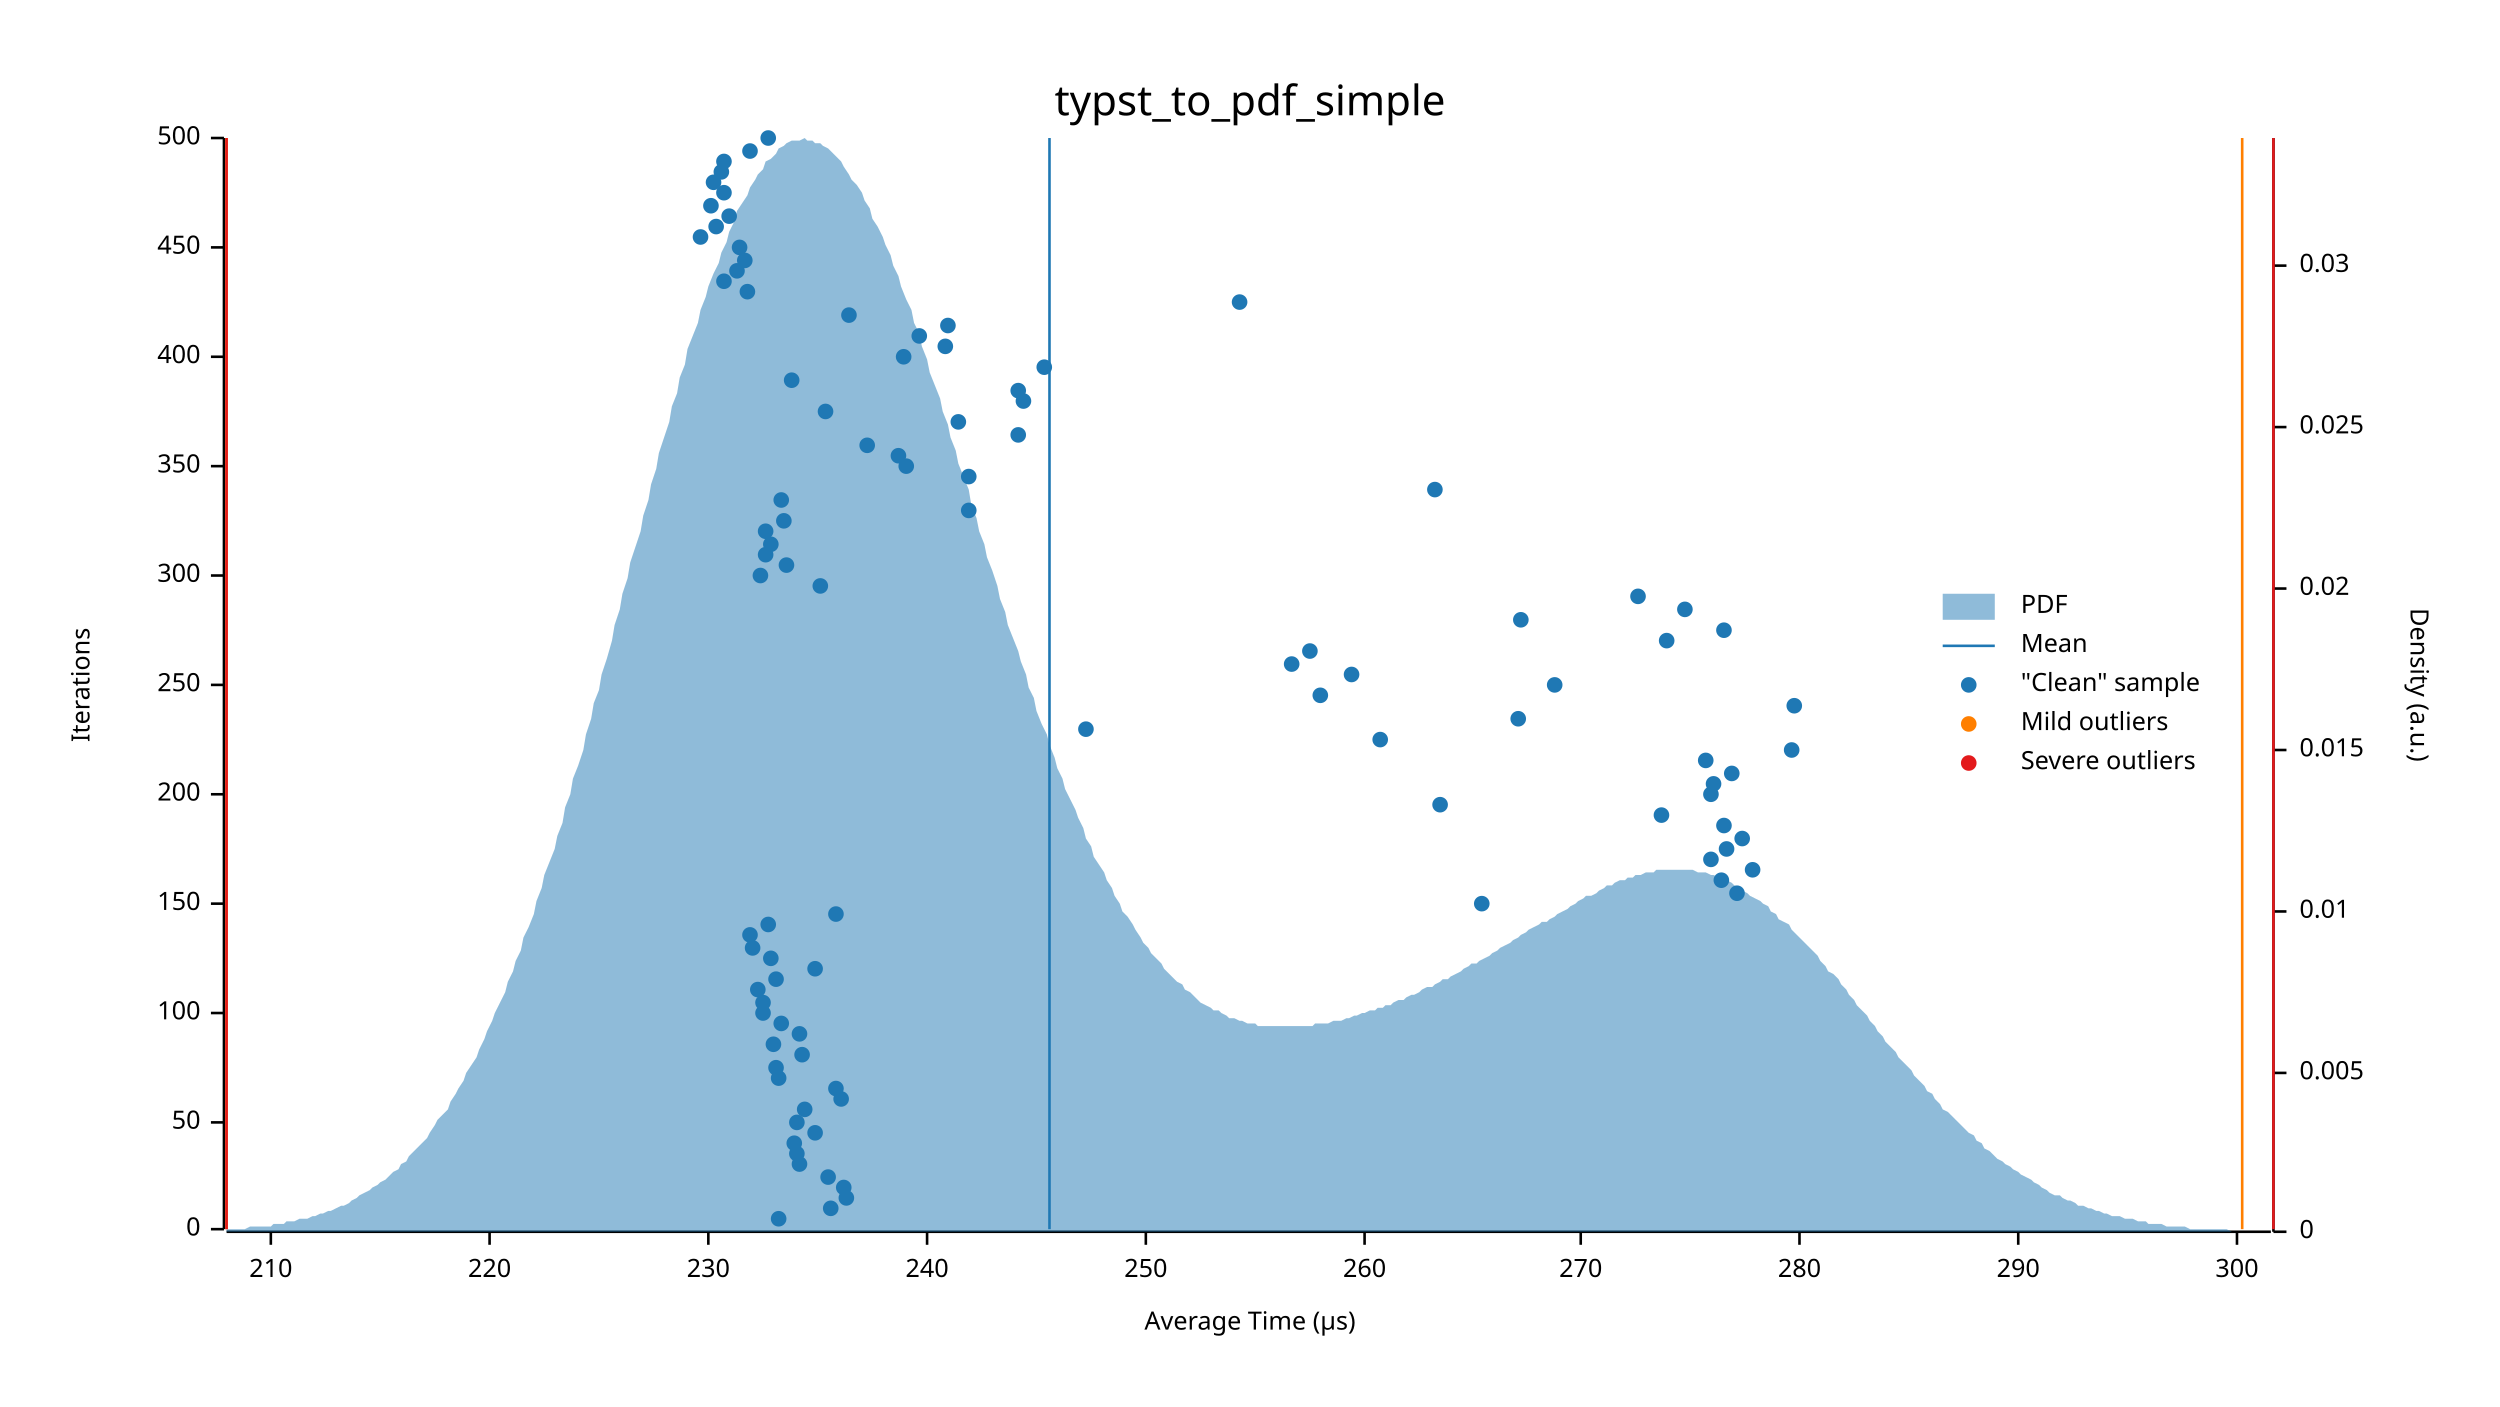
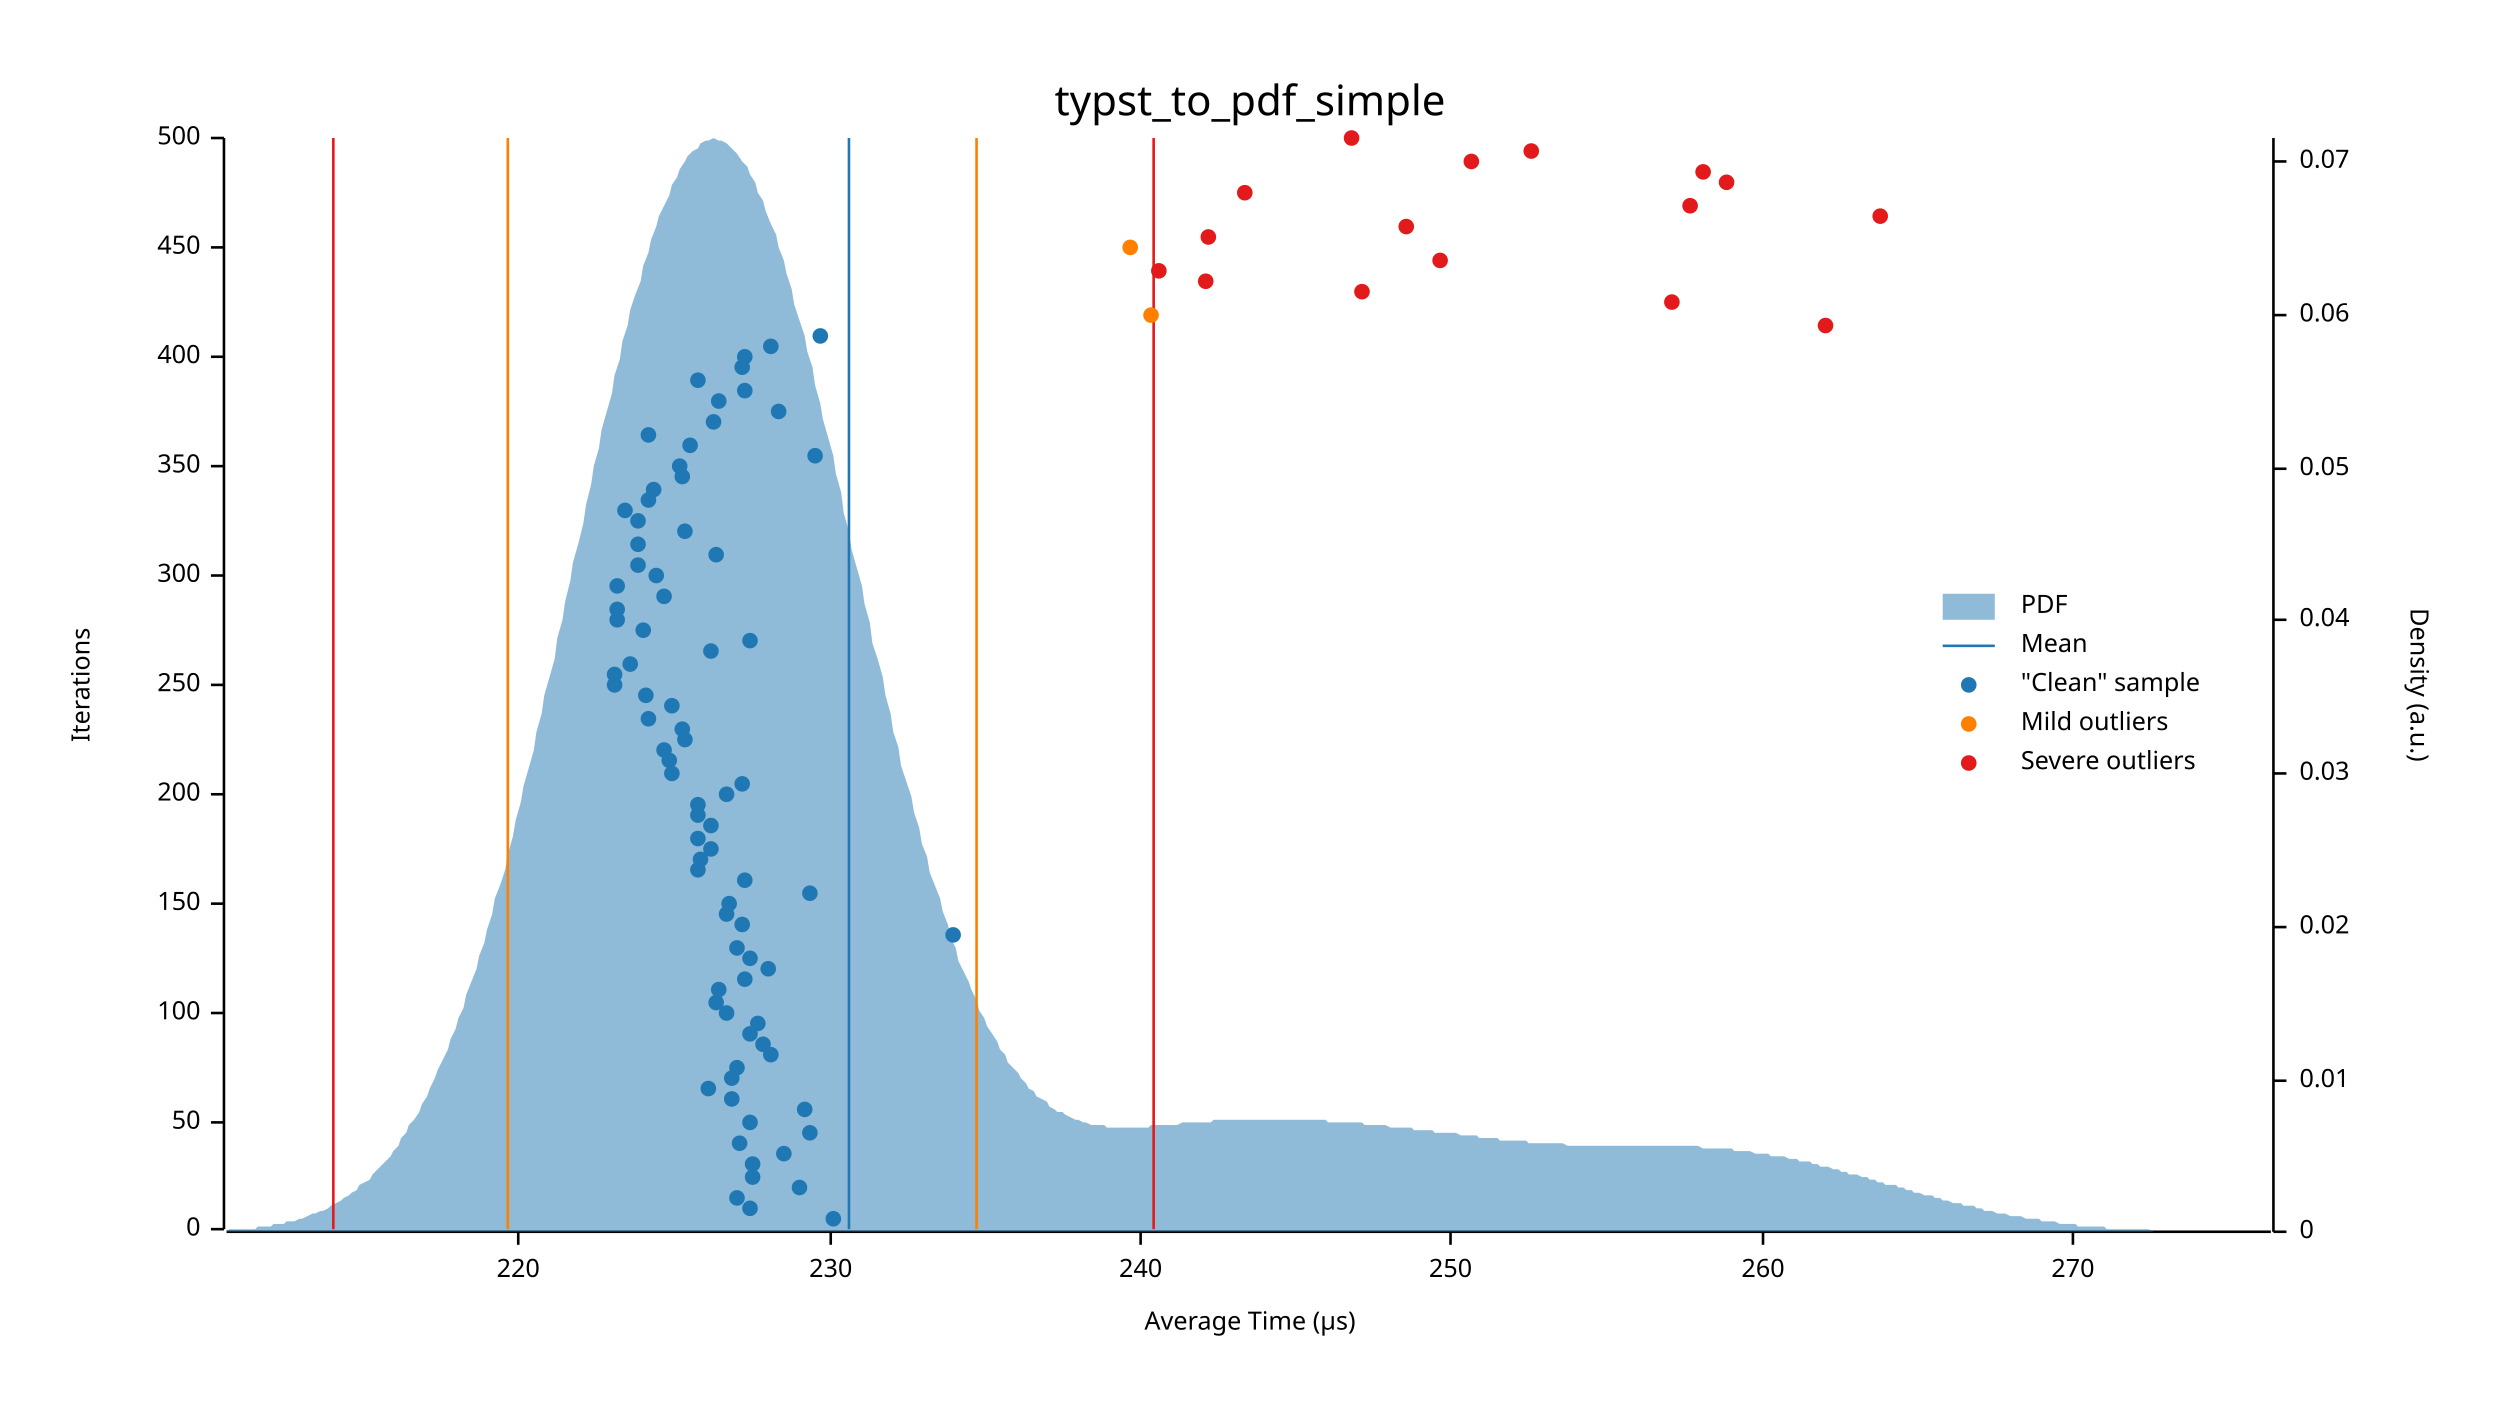
<svg xmlns="http://www.w3.org/2000/svg" width="960" height="540" viewBox="0 0 960 540">
  <text x="480" y="32" dy="0.76em" text-anchor="middle" font-family="sans-serif" font-size="16.129" opacity="1" fill="#000000">
typst_to_pdf_simple
</text>
  <text x="27" y="263" dy="0.76em" text-anchor="middle" font-family="sans-serif" font-size="9.677" opacity="1" fill="#000000" transform="rotate(270, 27, 263)">
Iterations
</text>
  <text x="480" y="513" dy="-0.5ex" text-anchor="middle" font-family="sans-serif" font-size="9.677" opacity="1" fill="#000000">
Average Time (µs)
</text>
  <polyline fill="none" opacity="1" stroke="#000000" stroke-width="1" points="86,53 86,472 " />
  <text x="77" y="472" dy="0.5ex" text-anchor="end" font-family="sans-serif" font-size="9.677" opacity="1" fill="#000000">
0
</text>
  <polyline fill="none" opacity="1" stroke="#000000" stroke-width="1" points="81,472 86,472 " />
  <text x="77" y="431" dy="0.5ex" text-anchor="end" font-family="sans-serif" font-size="9.677" opacity="1" fill="#000000">
50
</text>
  <polyline fill="none" opacity="1" stroke="#000000" stroke-width="1" points="81,431 86,431 " />
  <text x="77" y="389" dy="0.5ex" text-anchor="end" font-family="sans-serif" font-size="9.677" opacity="1" fill="#000000">
100
</text>
  <polyline fill="none" opacity="1" stroke="#000000" stroke-width="1" points="81,389 86,389 " />
  <text x="77" y="347" dy="0.5ex" text-anchor="end" font-family="sans-serif" font-size="9.677" opacity="1" fill="#000000">
150
</text>
  <polyline fill="none" opacity="1" stroke="#000000" stroke-width="1" points="81,347 86,347 " />
  <text x="77" y="305" dy="0.5ex" text-anchor="end" font-family="sans-serif" font-size="9.677" opacity="1" fill="#000000">
200
</text>
  <polyline fill="none" opacity="1" stroke="#000000" stroke-width="1" points="81,305 86,305 " />
  <text x="77" y="263" dy="0.5ex" text-anchor="end" font-family="sans-serif" font-size="9.677" opacity="1" fill="#000000">
250
</text>
  <polyline fill="none" opacity="1" stroke="#000000" stroke-width="1" points="81,263 86,263 " />
  <text x="77" y="221" dy="0.5ex" text-anchor="end" font-family="sans-serif" font-size="9.677" opacity="1" fill="#000000">
300
</text>
  <polyline fill="none" opacity="1" stroke="#000000" stroke-width="1" points="81,221 86,221 " />
  <text x="77" y="179" dy="0.5ex" text-anchor="end" font-family="sans-serif" font-size="9.677" opacity="1" fill="#000000">
350
</text>
  <polyline fill="none" opacity="1" stroke="#000000" stroke-width="1" points="81,179 86,179 " />
  <text x="77" y="137" dy="0.5ex" text-anchor="end" font-family="sans-serif" font-size="9.677" opacity="1" fill="#000000">
400
</text>
  <polyline fill="none" opacity="1" stroke="#000000" stroke-width="1" points="81,137 86,137 " />
  <text x="77" y="95" dy="0.5ex" text-anchor="end" font-family="sans-serif" font-size="9.677" opacity="1" fill="#000000">
450
</text>
  <polyline fill="none" opacity="1" stroke="#000000" stroke-width="1" points="81,95 86,95 " />
  <text x="77" y="53" dy="0.5ex" text-anchor="end" font-family="sans-serif" font-size="9.677" opacity="1" fill="#000000">
500
</text>
  <polyline fill="none" opacity="1" stroke="#000000" stroke-width="1" points="81,53 86,53 " />
  <polyline fill="none" opacity="1" stroke="#000000" stroke-width="1" points="87,473 872,473 " />
-   <text x="104" y="483" dy="0.76em" text-anchor="middle" font-family="sans-serif" font-size="9.677" opacity="1" fill="#000000">
- 210
- </text>
-   <polyline fill="none" opacity="1" stroke="#000000" stroke-width="1" points="104,473 104,478 " />
-   <text x="188" y="483" dy="0.76em" text-anchor="middle" font-family="sans-serif" font-size="9.677" opacity="1" fill="#000000">
+   <text x="199" y="483" dy="0.76em" text-anchor="middle" font-family="sans-serif" font-size="9.677" opacity="1" fill="#000000">
220
</text>
-   <polyline fill="none" opacity="1" stroke="#000000" stroke-width="1" points="188,473 188,478 " />
-   <text x="272" y="483" dy="0.76em" text-anchor="middle" font-family="sans-serif" font-size="9.677" opacity="1" fill="#000000">
+   <polyline fill="none" opacity="1" stroke="#000000" stroke-width="1" points="199,473 199,478 " />
+   <text x="319" y="483" dy="0.76em" text-anchor="middle" font-family="sans-serif" font-size="9.677" opacity="1" fill="#000000">
230
</text>
-   <polyline fill="none" opacity="1" stroke="#000000" stroke-width="1" points="272,473 272,478 " />
-   <text x="356" y="483" dy="0.76em" text-anchor="middle" font-family="sans-serif" font-size="9.677" opacity="1" fill="#000000">
+   <polyline fill="none" opacity="1" stroke="#000000" stroke-width="1" points="319,473 319,478 " />
+   <text x="438" y="483" dy="0.76em" text-anchor="middle" font-family="sans-serif" font-size="9.677" opacity="1" fill="#000000">
240
</text>
-   <polyline fill="none" opacity="1" stroke="#000000" stroke-width="1" points="356,473 356,478 " />
-   <text x="440" y="483" dy="0.76em" text-anchor="middle" font-family="sans-serif" font-size="9.677" opacity="1" fill="#000000">
+   <polyline fill="none" opacity="1" stroke="#000000" stroke-width="1" points="438,473 438,478 " />
+   <text x="557" y="483" dy="0.76em" text-anchor="middle" font-family="sans-serif" font-size="9.677" opacity="1" fill="#000000">
250
</text>
-   <polyline fill="none" opacity="1" stroke="#000000" stroke-width="1" points="440,473 440,478 " />
-   <text x="524" y="483" dy="0.76em" text-anchor="middle" font-family="sans-serif" font-size="9.677" opacity="1" fill="#000000">
+   <polyline fill="none" opacity="1" stroke="#000000" stroke-width="1" points="557,473 557,478 " />
+   <text x="677" y="483" dy="0.76em" text-anchor="middle" font-family="sans-serif" font-size="9.677" opacity="1" fill="#000000">
260
</text>
-   <polyline fill="none" opacity="1" stroke="#000000" stroke-width="1" points="524,473 524,478 " />
-   <text x="607" y="483" dy="0.76em" text-anchor="middle" font-family="sans-serif" font-size="9.677" opacity="1" fill="#000000">
+   <polyline fill="none" opacity="1" stroke="#000000" stroke-width="1" points="677,473 677,478 " />
+   <text x="796" y="483" dy="0.76em" text-anchor="middle" font-family="sans-serif" font-size="9.677" opacity="1" fill="#000000">
270
</text>
-   <polyline fill="none" opacity="1" stroke="#000000" stroke-width="1" points="607,473 607,478 " />
-   <text x="691" y="483" dy="0.76em" text-anchor="middle" font-family="sans-serif" font-size="9.677" opacity="1" fill="#000000">
- 280
- </text>
-   <polyline fill="none" opacity="1" stroke="#000000" stroke-width="1" points="691,473 691,478 " />
-   <text x="775" y="483" dy="0.76em" text-anchor="middle" font-family="sans-serif" font-size="9.677" opacity="1" fill="#000000">
- 290
- </text>
-   <polyline fill="none" opacity="1" stroke="#000000" stroke-width="1" points="775,473 775,478 " />
-   <text x="859" y="483" dy="0.76em" text-anchor="middle" font-family="sans-serif" font-size="9.677" opacity="1" fill="#000000">
- 300
- </text>
-   <polyline fill="none" opacity="1" stroke="#000000" stroke-width="1" points="859,473 859,478 " />
+   <polyline fill="none" opacity="1" stroke="#000000" stroke-width="1" points="796,473 796,478 " />
  <text x="933" y="263" dy="0.76em" text-anchor="middle" font-family="sans-serif" font-size="9.677" opacity="1" fill="#000000" transform="rotate(90, 933, 263)">
Density (a.u.)
</text>
  <polyline fill="none" opacity="1" stroke="#000000" stroke-width="1" points="873,53 873,473 " />
  <text x="883" y="473" dy="0.5ex" text-anchor="start" font-family="sans-serif" font-size="9.677" opacity="1" fill="#000000">
0
</text>
  <polyline fill="none" opacity="1" stroke="#000000" stroke-width="1" points="873,473 878,473 " />
-   <text x="883" y="412" dy="0.5ex" text-anchor="start" font-family="sans-serif" font-size="9.677" opacity="1" fill="#000000">
- 0.005
- </text>
-   <polyline fill="none" opacity="1" stroke="#000000" stroke-width="1" points="873,412 878,412 " />
-   <text x="883" y="350" dy="0.5ex" text-anchor="start" font-family="sans-serif" font-size="9.677" opacity="1" fill="#000000">
+   <text x="883" y="415" dy="0.5ex" text-anchor="start" font-family="sans-serif" font-size="9.677" opacity="1" fill="#000000">
0.01
</text>
-   <polyline fill="none" opacity="1" stroke="#000000" stroke-width="1" points="873,350 878,350 " />
-   <text x="883" y="288" dy="0.5ex" text-anchor="start" font-family="sans-serif" font-size="9.677" opacity="1" fill="#000000">
- 0.015
- </text>
-   <polyline fill="none" opacity="1" stroke="#000000" stroke-width="1" points="873,288 878,288 " />
-   <text x="883" y="226" dy="0.5ex" text-anchor="start" font-family="sans-serif" font-size="9.677" opacity="1" fill="#000000">
+   <polyline fill="none" opacity="1" stroke="#000000" stroke-width="1" points="873,415 878,415 " />
+   <text x="883" y="356" dy="0.5ex" text-anchor="start" font-family="sans-serif" font-size="9.677" opacity="1" fill="#000000">
0.02
</text>
-   <polyline fill="none" opacity="1" stroke="#000000" stroke-width="1" points="873,226 878,226 " />
-   <text x="883" y="164" dy="0.5ex" text-anchor="start" font-family="sans-serif" font-size="9.677" opacity="1" fill="#000000">
- 0.025
- </text>
-   <polyline fill="none" opacity="1" stroke="#000000" stroke-width="1" points="873,164 878,164 " />
-   <text x="883" y="102" dy="0.5ex" text-anchor="start" font-family="sans-serif" font-size="9.677" opacity="1" fill="#000000">
+   <polyline fill="none" opacity="1" stroke="#000000" stroke-width="1" points="873,356 878,356 " />
+   <text x="883" y="297" dy="0.5ex" text-anchor="start" font-family="sans-serif" font-size="9.677" opacity="1" fill="#000000">
0.03
</text>
-   <polyline fill="none" opacity="1" stroke="#000000" stroke-width="1" points="873,102 878,102 " />
-   <polygon opacity="0.5" fill="#1F78B4" points="87,472 88,472 90,472 91,472 93,472 94,472 96,471 98,471 99,471 101,471 102,471 104,471 105,470 107,470 109,470 110,469 112,469 113,469 115,468 116,468 118,468 120,467 121,467 123,466 124,466 126,465 127,465 129,464 131,463 132,463 134,462 135,461 137,460 138,459 140,458 142,457 143,456 145,455 146,454 148,453 150,451 151,450 153,449 154,447 156,446 157,444 159,442 161,440 162,439 164,437 165,435 167,432 168,430 170,428 172,426 173,423 175,420 176,418 178,415 179,412 181,409 183,406 184,403 186,399 187,396 189,392 190,389 192,385 194,381 195,377 197,373 198,369 200,365 201,360 203,356 205,351 206,346 208,341 209,336 211,331 213,326 214,321 216,316 217,310 219,305 220,299 222,294 224,288 225,282 227,276 228,270 230,265 231,259 233,253 235,246 236,240 238,234 239,228 241,222 242,216 244,210 246,204 247,198 249,192 250,186 252,180 253,174 255,168 257,162 258,156 260,151 261,145 263,140 264,134 266,129 268,124 269,119 271,114 272,110 274,105 276,101 277,97 279,93 280,89 282,85 283,81 285,78 287,75 288,72 290,69 291,67 293,65 294,62 296,61 298,59 299,57 301,56 302,55 304,54 305,54 307,54 309,53 310,54 312,54 313,55 315,55 316,56 318,57 320,59 321,60 323,62 324,64 326,67 327,69 329,71 331,74 332,77 334,80 335,84 337,87 339,91 340,94 342,98 343,102 345,106 346,110 348,115 350,119 351,124 353,128 354,133 356,138 357,143 359,148 361,153 362,158 364,163 365,168 367,173 368,178 370,183 372,188 373,194 375,199 376,204 378,209 379,214 381,219 383,225 384,230 386,235 387,240 389,245 391,250 392,254 394,259 395,264 397,268 398,273 400,278 402,282 403,286 405,291 406,295 408,299 409,303 411,307 413,311 414,314 416,318 417,322 419,325 420,329 422,332 424,335 425,338 427,341 428,344 430,347 431,350 433,352 435,355 436,357 438,360 439,362 441,364 442,366 444,368 446,370 447,372 449,374 450,375 452,377 454,378 455,380 457,381 458,382 460,384 461,385 463,386 465,387 466,388 468,388 469,389 471,390 472,391 474,391 476,392 477,392 479,393 480,393 482,393 483,394 485,394 487,394 488,394 490,394 491,394 493,394 494,394 496,394 498,394 499,394 501,394 502,394 504,394 505,393 507,393 509,393 510,393 512,392 513,392 515,392 517,391 518,391 520,390 521,390 523,389 524,389 526,388 528,388 529,387 531,387 532,386 534,386 535,385 537,384 539,384 540,383 542,382 543,382 545,381 546,380 548,379 550,379 551,378 553,377 554,376 556,376 557,375 559,374 561,373 562,372 564,371 565,370 567,370 568,369 570,368 572,367 573,366 575,365 576,364 578,363 580,362 581,361 583,360 584,359 586,358 587,357 589,356 591,355 592,354 594,354 595,353 597,352 598,351 600,350 602,349 603,348 605,347 606,346 608,345 609,344 611,344 613,343 614,342 616,341 617,340 619,340 620,339 622,338 624,338 625,337 627,337 628,336 630,336 632,335 633,335 635,335 636,334 638,334 639,334 641,334 643,334 644,334 646,334 647,334 649,334 650,334 652,335 654,335 655,335 657,336 658,336 660,337 661,338 663,338 665,339 666,340 668,341 669,342 671,343 672,344 674,345 676,346 677,347 679,348 680,350 682,351 683,353 685,354 687,355 688,357 690,359 691,360 693,362 695,364 696,365 698,367 699,369 701,371 702,373 704,374 706,376 707,378 709,380 710,382 712,384 713,386 715,388 717,390 718,392 720,394 721,396 723,398 724,400 726,402 728,404 729,406 731,408 732,409 734,411 735,413 737,415 739,417 740,419 742,420 743,422 745,424 746,426 748,427 750,429 751,430 753,432 754,433 756,435 758,436 759,438 761,439 762,441 764,442 765,443 767,445 769,446 770,447 772,448 773,449 775,450 776,451 778,452 780,453 781,454 783,455 784,456 786,457 787,458 789,459 791,459 792,460 794,461 795,461 797,462 798,463 800,463 802,464 803,464 805,465 806,465 808,466 809,466 811,467 813,467 814,467 816,468 817,468 819,468 821,469 822,469 824,469 825,470 827,470 828,470 830,470 832,471 833,471 835,471 836,471 838,471 839,471 841,472 843,472 844,472 846,472 847,472 849,472 850,472 852,472 854,472 855,472 857,473 858,473 860,473 861,473 863,473 865,473 866,473 868,473 869,473 871,473 873,473 873,473 87,473 " />
-   <polyline fill="none" opacity="1" stroke="#1F78B4" stroke-width="1" points="403,472 403,53 " />
-   <polyline fill="none" opacity="1" stroke="#FF7F00" stroke-width="1" points="87,472 87,53 " />
-   <polyline fill="none" opacity="1" stroke="#FF7F00" stroke-width="1" points="861,472 861,53 " />
-   <polyline fill="none" opacity="1" stroke="#E31A1C" stroke-width="1" points="87,472 87,53 " />
-   <polyline fill="none" opacity="1" stroke="#E31A1C" stroke-width="1" points="873,472 873,53 " />
-   <circle cx="299" cy="468" r="3" opacity="1" fill="#1F78B4" stroke="none" stroke-width="1" />
-   <circle cx="319" cy="464" r="3" opacity="1" fill="#1F78B4" stroke="none" stroke-width="1" />
-   <circle cx="325" cy="460" r="3" opacity="1" fill="#1F78B4" stroke="none" stroke-width="1" />
-   <circle cx="324" cy="456" r="3" opacity="1" fill="#1F78B4" stroke="none" stroke-width="1" />
-   <circle cx="318" cy="452" r="3" opacity="1" fill="#1F78B4" stroke="none" stroke-width="1" />
-   <circle cx="307" cy="447" r="3" opacity="1" fill="#1F78B4" stroke="none" stroke-width="1" />
-   <circle cx="306" cy="443" r="3" opacity="1" fill="#1F78B4" stroke="none" stroke-width="1" />
-   <circle cx="305" cy="439" r="3" opacity="1" fill="#1F78B4" stroke="none" stroke-width="1" />
-   <circle cx="313" cy="435" r="3" opacity="1" fill="#1F78B4" stroke="none" stroke-width="1" />
-   <circle cx="306" cy="431" r="3" opacity="1" fill="#1F78B4" stroke="none" stroke-width="1" />
+   <polyline fill="none" opacity="1" stroke="#000000" stroke-width="1" points="873,297 878,297 " />
+   <text x="883" y="238" dy="0.5ex" text-anchor="start" font-family="sans-serif" font-size="9.677" opacity="1" fill="#000000">
+ 0.04
+ </text>
+   <polyline fill="none" opacity="1" stroke="#000000" stroke-width="1" points="873,238 878,238 " />
+   <text x="883" y="180" dy="0.5ex" text-anchor="start" font-family="sans-serif" font-size="9.677" opacity="1" fill="#000000">
+ 0.05
+ </text>
+   <polyline fill="none" opacity="1" stroke="#000000" stroke-width="1" points="873,180 878,180 " />
+   <text x="883" y="121" dy="0.5ex" text-anchor="start" font-family="sans-serif" font-size="9.677" opacity="1" fill="#000000">
+ 0.06
+ </text>
+   <polyline fill="none" opacity="1" stroke="#000000" stroke-width="1" points="873,121 878,121 " />
+   <text x="883" y="62" dy="0.5ex" text-anchor="start" font-family="sans-serif" font-size="9.677" opacity="1" fill="#000000">
+ 0.07
+ </text>
+   <polyline fill="none" opacity="1" stroke="#000000" stroke-width="1" points="873,62 878,62 " />
+   <polygon opacity="0.5" fill="#1F78B4" points="87,473 88,472 90,472 91,472 93,472 94,472 96,472 98,472 99,471 101,471 102,471 104,471 105,470 107,470 109,470 110,469 112,469 113,469 115,468 116,468 118,467 120,466 121,466 123,465 124,465 126,464 127,463 129,462 131,461 132,460 134,459 135,458 137,457 138,455 140,454 142,453 143,451 145,449 146,448 148,446 150,444 151,442 153,440 154,437 156,435 157,432 159,430 161,427 162,424 164,421 165,418 167,414 168,411 170,407 172,403 173,399 175,395 176,391 178,387 179,382 181,377 183,372 184,367 186,362 187,357 189,351 190,345 192,340 194,334 195,328 197,321 198,315 200,308 201,302 203,295 205,288 206,281 208,274 209,267 211,260 213,253 214,245 216,238 217,231 219,223 220,216 222,209 224,201 225,194 227,186 228,179 230,172 231,165 233,158 235,151 236,144 238,138 239,131 241,125 242,119 244,113 246,108 247,102 249,97 250,92 252,87 253,83 255,79 257,75 258,71 260,68 261,65 263,62 264,60 266,58 268,57 269,55 271,54 272,54 274,53 276,54 277,54 279,55 280,56 282,58 283,59 285,62 287,64 288,67 290,70 291,74 293,77 294,81 296,86 298,90 299,95 301,100 302,105 304,111 305,117 307,123 309,129 310,135 312,141 313,148 315,155 316,161 318,168 320,175 321,182 323,189 324,197 326,204 327,211 329,218 331,225 332,232 334,239 335,247 337,253 339,260 340,267 342,274 343,281 345,287 346,294 348,300 350,306 351,312 353,318 354,324 356,329 357,335 359,340 361,345 362,350 364,355 365,360 367,364 368,369 370,373 372,377 373,380 375,384 376,388 378,391 379,394 381,397 383,400 384,403 386,405 387,408 389,410 391,412 392,414 394,416 395,418 397,419 398,421 400,422 402,423 403,425 405,426 406,427 408,427 409,428 411,429 413,430 414,430 416,431 417,431 419,432 420,432 422,432 424,432 425,433 427,433 428,433 430,433 431,433 433,433 435,433 436,433 438,433 439,433 441,433 442,432 444,432 446,432 447,432 449,432 450,432 452,432 454,431 455,431 457,431 458,431 460,431 461,431 463,431 465,431 466,430 468,430 469,430 471,430 472,430 474,430 476,430 477,430 479,430 480,430 482,430 483,430 485,430 487,430 488,430 490,430 491,430 493,430 494,430 496,430 498,430 499,430 501,430 502,430 504,430 505,430 507,430 509,430 510,431 512,431 513,431 515,431 517,431 518,431 520,431 521,431 523,431 524,432 526,432 528,432 529,432 531,432 532,432 534,433 535,433 537,433 539,433 540,433 542,433 543,434 545,434 546,434 548,434 550,434 551,435 553,435 554,435 556,435 557,435 559,435 561,436 562,436 564,436 565,436 567,436 568,437 570,437 572,437 573,437 575,437 576,438 578,438 580,438 581,438 583,438 584,438 586,438 587,439 589,439 591,439 592,439 594,439 595,439 597,439 598,439 600,439 602,440 603,440 605,440 606,440 608,440 609,440 611,440 613,440 614,440 616,440 617,440 619,440 620,440 622,440 624,440 625,440 627,440 628,440 630,440 632,440 633,440 635,440 636,440 638,440 639,440 641,440 643,440 644,440 646,440 647,440 649,440 650,440 652,440 654,441 655,441 657,441 658,441 660,441 661,441 663,441 665,441 666,442 668,442 669,442 671,442 672,442 674,443 676,443 677,443 679,443 680,444 682,444 683,444 685,444 687,445 688,445 690,445 691,446 693,446 695,446 696,447 698,447 699,448 701,448 702,448 704,449 706,449 707,450 709,450 710,451 712,451 713,451 715,452 717,452 718,453 720,453 721,454 723,454 724,455 726,455 728,455 729,456 731,456 732,457 734,457 735,458 737,458 739,459 740,459 742,459 743,460 745,460 746,461 748,461 750,462 751,462 753,462 754,463 756,463 758,463 759,464 761,464 762,465 764,465 765,465 767,466 769,466 770,466 772,467 773,467 775,467 776,467 778,468 780,468 781,468 783,468 784,469 786,469 787,469 789,469 791,470 792,470 794,470 795,470 797,470 798,471 800,471 802,471 803,471 805,471 806,471 808,471 809,472 811,472 813,472 814,472 816,472 817,472 819,472 821,472 822,472 824,472 825,472 827,473 828,473 830,473 832,473 833,473 835,473 836,473 838,473 839,473 841,473 843,473 844,473 846,473 847,473 849,473 850,473 852,473 854,473 855,473 857,473 858,473 860,473 861,473 863,473 865,473 866,473 868,473 869,473 871,473 873,473 873,473 87,473 " />
+   <polyline fill="none" opacity="1" stroke="#1F78B4" stroke-width="1" points="326,472 326,53 " />
+   <polyline fill="none" opacity="1" stroke="#FF7F00" stroke-width="1" points="195,472 195,53 " />
+   <polyline fill="none" opacity="1" stroke="#FF7F00" stroke-width="1" points="375,472 375,53 " />
+   <polyline fill="none" opacity="1" stroke="#E31A1C" stroke-width="1" points="128,472 128,53 " />
+   <polyline fill="none" opacity="1" stroke="#E31A1C" stroke-width="1" points="443,472 443,53 " />
+   <circle cx="320" cy="468" r="3" opacity="1" fill="#1F78B4" stroke="none" stroke-width="1" />
+   <circle cx="288" cy="464" r="3" opacity="1" fill="#1F78B4" stroke="none" stroke-width="1" />
+   <circle cx="283" cy="460" r="3" opacity="1" fill="#1F78B4" stroke="none" stroke-width="1" />
+   <circle cx="307" cy="456" r="3" opacity="1" fill="#1F78B4" stroke="none" stroke-width="1" />
+   <circle cx="289" cy="452" r="3" opacity="1" fill="#1F78B4" stroke="none" stroke-width="1" />
+   <circle cx="289" cy="447" r="3" opacity="1" fill="#1F78B4" stroke="none" stroke-width="1" />
+   <circle cx="301" cy="443" r="3" opacity="1" fill="#1F78B4" stroke="none" stroke-width="1" />
+   <circle cx="284" cy="439" r="3" opacity="1" fill="#1F78B4" stroke="none" stroke-width="1" />
+   <circle cx="311" cy="435" r="3" opacity="1" fill="#1F78B4" stroke="none" stroke-width="1" />
+   <circle cx="288" cy="431" r="3" opacity="1" fill="#1F78B4" stroke="none" stroke-width="1" />
  <circle cx="309" cy="426" r="3" opacity="1" fill="#1F78B4" stroke="none" stroke-width="1" />
-   <circle cx="323" cy="422" r="3" opacity="1" fill="#1F78B4" stroke="none" stroke-width="1" />
-   <circle cx="321" cy="418" r="3" opacity="1" fill="#1F78B4" stroke="none" stroke-width="1" />
-   <circle cx="299" cy="414" r="3" opacity="1" fill="#1F78B4" stroke="none" stroke-width="1" />
-   <circle cx="298" cy="410" r="3" opacity="1" fill="#1F78B4" stroke="none" stroke-width="1" />
-   <circle cx="308" cy="405" r="3" opacity="1" fill="#1F78B4" stroke="none" stroke-width="1" />
-   <circle cx="297" cy="401" r="3" opacity="1" fill="#1F78B4" stroke="none" stroke-width="1" />
-   <circle cx="307" cy="397" r="3" opacity="1" fill="#1F78B4" stroke="none" stroke-width="1" />
-   <circle cx="300" cy="393" r="3" opacity="1" fill="#1F78B4" stroke="none" stroke-width="1" />
-   <circle cx="293" cy="389" r="3" opacity="1" fill="#1F78B4" stroke="none" stroke-width="1" />
-   <circle cx="293" cy="385" r="3" opacity="1" fill="#1F78B4" stroke="none" stroke-width="1" />
-   <circle cx="291" cy="380" r="3" opacity="1" fill="#1F78B4" stroke="none" stroke-width="1" />
-   <circle cx="298" cy="376" r="3" opacity="1" fill="#1F78B4" stroke="none" stroke-width="1" />
-   <circle cx="313" cy="372" r="3" opacity="1" fill="#1F78B4" stroke="none" stroke-width="1" />
-   <circle cx="296" cy="368" r="3" opacity="1" fill="#1F78B4" stroke="none" stroke-width="1" />
-   <circle cx="289" cy="364" r="3" opacity="1" fill="#1F78B4" stroke="none" stroke-width="1" />
-   <circle cx="288" cy="359" r="3" opacity="1" fill="#1F78B4" stroke="none" stroke-width="1" />
-   <circle cx="295" cy="355" r="3" opacity="1" fill="#1F78B4" stroke="none" stroke-width="1" />
-   <circle cx="321" cy="351" r="3" opacity="1" fill="#1F78B4" stroke="none" stroke-width="1" />
-   <circle cx="569" cy="347" r="3" opacity="1" fill="#1F78B4" stroke="none" stroke-width="1" />
-   <circle cx="667" cy="343" r="3" opacity="1" fill="#1F78B4" stroke="none" stroke-width="1" />
-   <circle cx="661" cy="338" r="3" opacity="1" fill="#1F78B4" stroke="none" stroke-width="1" />
-   <circle cx="673" cy="334" r="3" opacity="1" fill="#1F78B4" stroke="none" stroke-width="1" />
-   <circle cx="657" cy="330" r="3" opacity="1" fill="#1F78B4" stroke="none" stroke-width="1" />
-   <circle cx="663" cy="326" r="3" opacity="1" fill="#1F78B4" stroke="none" stroke-width="1" />
-   <circle cx="669" cy="322" r="3" opacity="1" fill="#1F78B4" stroke="none" stroke-width="1" />
-   <circle cx="662" cy="317" r="3" opacity="1" fill="#1F78B4" stroke="none" stroke-width="1" />
-   <circle cx="638" cy="313" r="3" opacity="1" fill="#1F78B4" stroke="none" stroke-width="1" />
-   <circle cx="553" cy="309" r="3" opacity="1" fill="#1F78B4" stroke="none" stroke-width="1" />
-   <circle cx="657" cy="305" r="3" opacity="1" fill="#1F78B4" stroke="none" stroke-width="1" />
-   <circle cx="658" cy="301" r="3" opacity="1" fill="#1F78B4" stroke="none" stroke-width="1" />
-   <circle cx="665" cy="297" r="3" opacity="1" fill="#1F78B4" stroke="none" stroke-width="1" />
-   <circle cx="655" cy="292" r="3" opacity="1" fill="#1F78B4" stroke="none" stroke-width="1" />
-   <circle cx="688" cy="288" r="3" opacity="1" fill="#1F78B4" stroke="none" stroke-width="1" />
-   <circle cx="530" cy="284" r="3" opacity="1" fill="#1F78B4" stroke="none" stroke-width="1" />
-   <circle cx="417" cy="280" r="3" opacity="1" fill="#1F78B4" stroke="none" stroke-width="1" />
-   <circle cx="583" cy="276" r="3" opacity="1" fill="#1F78B4" stroke="none" stroke-width="1" />
-   <circle cx="689" cy="271" r="3" opacity="1" fill="#1F78B4" stroke="none" stroke-width="1" />
-   <circle cx="507" cy="267" r="3" opacity="1" fill="#1F78B4" stroke="none" stroke-width="1" />
-   <circle cx="597" cy="263" r="3" opacity="1" fill="#1F78B4" stroke="none" stroke-width="1" />
-   <circle cx="519" cy="259" r="3" opacity="1" fill="#1F78B4" stroke="none" stroke-width="1" />
-   <circle cx="496" cy="255" r="3" opacity="1" fill="#1F78B4" stroke="none" stroke-width="1" />
-   <circle cx="503" cy="250" r="3" opacity="1" fill="#1F78B4" stroke="none" stroke-width="1" />
-   <circle cx="640" cy="246" r="3" opacity="1" fill="#1F78B4" stroke="none" stroke-width="1" />
-   <circle cx="662" cy="242" r="3" opacity="1" fill="#1F78B4" stroke="none" stroke-width="1" />
-   <circle cx="584" cy="238" r="3" opacity="1" fill="#1F78B4" stroke="none" stroke-width="1" />
-   <circle cx="647" cy="234" r="3" opacity="1" fill="#1F78B4" stroke="none" stroke-width="1" />
-   <circle cx="629" cy="229" r="3" opacity="1" fill="#1F78B4" stroke="none" stroke-width="1" />
-   <circle cx="315" cy="225" r="3" opacity="1" fill="#1F78B4" stroke="none" stroke-width="1" />
-   <circle cx="292" cy="221" r="3" opacity="1" fill="#1F78B4" stroke="none" stroke-width="1" />
-   <circle cx="302" cy="217" r="3" opacity="1" fill="#1F78B4" stroke="none" stroke-width="1" />
-   <circle cx="294" cy="213" r="3" opacity="1" fill="#1F78B4" stroke="none" stroke-width="1" />
-   <circle cx="296" cy="209" r="3" opacity="1" fill="#1F78B4" stroke="none" stroke-width="1" />
-   <circle cx="294" cy="204" r="3" opacity="1" fill="#1F78B4" stroke="none" stroke-width="1" />
-   <circle cx="301" cy="200" r="3" opacity="1" fill="#1F78B4" stroke="none" stroke-width="1" />
-   <circle cx="372" cy="196" r="3" opacity="1" fill="#1F78B4" stroke="none" stroke-width="1" />
-   <circle cx="300" cy="192" r="3" opacity="1" fill="#1F78B4" stroke="none" stroke-width="1" />
-   <circle cx="551" cy="188" r="3" opacity="1" fill="#1F78B4" stroke="none" stroke-width="1" />
-   <circle cx="372" cy="183" r="3" opacity="1" fill="#1F78B4" stroke="none" stroke-width="1" />
-   <circle cx="348" cy="179" r="3" opacity="1" fill="#1F78B4" stroke="none" stroke-width="1" />
-   <circle cx="345" cy="175" r="3" opacity="1" fill="#1F78B4" stroke="none" stroke-width="1" />
-   <circle cx="333" cy="171" r="3" opacity="1" fill="#1F78B4" stroke="none" stroke-width="1" />
-   <circle cx="391" cy="167" r="3" opacity="1" fill="#1F78B4" stroke="none" stroke-width="1" />
-   <circle cx="368" cy="162" r="3" opacity="1" fill="#1F78B4" stroke="none" stroke-width="1" />
-   <circle cx="317" cy="158" r="3" opacity="1" fill="#1F78B4" stroke="none" stroke-width="1" />
-   <circle cx="393" cy="154" r="3" opacity="1" fill="#1F78B4" stroke="none" stroke-width="1" />
-   <circle cx="391" cy="150" r="3" opacity="1" fill="#1F78B4" stroke="none" stroke-width="1" />
-   <circle cx="304" cy="146" r="3" opacity="1" fill="#1F78B4" stroke="none" stroke-width="1" />
-   <circle cx="401" cy="141" r="3" opacity="1" fill="#1F78B4" stroke="none" stroke-width="1" />
-   <circle cx="347" cy="137" r="3" opacity="1" fill="#1F78B4" stroke="none" stroke-width="1" />
-   <circle cx="363" cy="133" r="3" opacity="1" fill="#1F78B4" stroke="none" stroke-width="1" />
-   <circle cx="353" cy="129" r="3" opacity="1" fill="#1F78B4" stroke="none" stroke-width="1" />
-   <circle cx="364" cy="125" r="3" opacity="1" fill="#1F78B4" stroke="none" stroke-width="1" />
-   <circle cx="326" cy="121" r="3" opacity="1" fill="#1F78B4" stroke="none" stroke-width="1" />
-   <circle cx="476" cy="116" r="3" opacity="1" fill="#1F78B4" stroke="none" stroke-width="1" />
-   <circle cx="287" cy="112" r="3" opacity="1" fill="#1F78B4" stroke="none" stroke-width="1" />
-   <circle cx="278" cy="108" r="3" opacity="1" fill="#1F78B4" stroke="none" stroke-width="1" />
-   <circle cx="283" cy="104" r="3" opacity="1" fill="#1F78B4" stroke="none" stroke-width="1" />
-   <circle cx="286" cy="100" r="3" opacity="1" fill="#1F78B4" stroke="none" stroke-width="1" />
-   <circle cx="284" cy="95" r="3" opacity="1" fill="#1F78B4" stroke="none" stroke-width="1" />
-   <circle cx="269" cy="91" r="3" opacity="1" fill="#1F78B4" stroke="none" stroke-width="1" />
-   <circle cx="275" cy="87" r="3" opacity="1" fill="#1F78B4" stroke="none" stroke-width="1" />
-   <circle cx="280" cy="83" r="3" opacity="1" fill="#1F78B4" stroke="none" stroke-width="1" />
-   <circle cx="273" cy="79" r="3" opacity="1" fill="#1F78B4" stroke="none" stroke-width="1" />
-   <circle cx="278" cy="74" r="3" opacity="1" fill="#1F78B4" stroke="none" stroke-width="1" />
-   <circle cx="274" cy="70" r="3" opacity="1" fill="#1F78B4" stroke="none" stroke-width="1" />
-   <circle cx="277" cy="66" r="3" opacity="1" fill="#1F78B4" stroke="none" stroke-width="1" />
-   <circle cx="278" cy="62" r="3" opacity="1" fill="#1F78B4" stroke="none" stroke-width="1" />
-   <circle cx="288" cy="58" r="3" opacity="1" fill="#1F78B4" stroke="none" stroke-width="1" />
-   <circle cx="295" cy="53" r="3" opacity="1" fill="#1F78B4" stroke="none" stroke-width="1" />
+   <circle cx="281" cy="422" r="3" opacity="1" fill="#1F78B4" stroke="none" stroke-width="1" />
+   <circle cx="272" cy="418" r="3" opacity="1" fill="#1F78B4" stroke="none" stroke-width="1" />
+   <circle cx="281" cy="414" r="3" opacity="1" fill="#1F78B4" stroke="none" stroke-width="1" />
+   <circle cx="283" cy="410" r="3" opacity="1" fill="#1F78B4" stroke="none" stroke-width="1" />
+   <circle cx="296" cy="405" r="3" opacity="1" fill="#1F78B4" stroke="none" stroke-width="1" />
+   <circle cx="293" cy="401" r="3" opacity="1" fill="#1F78B4" stroke="none" stroke-width="1" />
+   <circle cx="288" cy="397" r="3" opacity="1" fill="#1F78B4" stroke="none" stroke-width="1" />
+   <circle cx="291" cy="393" r="3" opacity="1" fill="#1F78B4" stroke="none" stroke-width="1" />
+   <circle cx="279" cy="389" r="3" opacity="1" fill="#1F78B4" stroke="none" stroke-width="1" />
+   <circle cx="275" cy="385" r="3" opacity="1" fill="#1F78B4" stroke="none" stroke-width="1" />
+   <circle cx="276" cy="380" r="3" opacity="1" fill="#1F78B4" stroke="none" stroke-width="1" />
+   <circle cx="286" cy="376" r="3" opacity="1" fill="#1F78B4" stroke="none" stroke-width="1" />
+   <circle cx="295" cy="372" r="3" opacity="1" fill="#1F78B4" stroke="none" stroke-width="1" />
+   <circle cx="288" cy="368" r="3" opacity="1" fill="#1F78B4" stroke="none" stroke-width="1" />
+   <circle cx="283" cy="364" r="3" opacity="1" fill="#1F78B4" stroke="none" stroke-width="1" />
+   <circle cx="366" cy="359" r="3" opacity="1" fill="#1F78B4" stroke="none" stroke-width="1" />
+   <circle cx="285" cy="355" r="3" opacity="1" fill="#1F78B4" stroke="none" stroke-width="1" />
+   <circle cx="279" cy="351" r="3" opacity="1" fill="#1F78B4" stroke="none" stroke-width="1" />
+   <circle cx="280" cy="347" r="3" opacity="1" fill="#1F78B4" stroke="none" stroke-width="1" />
+   <circle cx="311" cy="343" r="3" opacity="1" fill="#1F78B4" stroke="none" stroke-width="1" />
+   <circle cx="286" cy="338" r="3" opacity="1" fill="#1F78B4" stroke="none" stroke-width="1" />
+   <circle cx="268" cy="334" r="3" opacity="1" fill="#1F78B4" stroke="none" stroke-width="1" />
+   <circle cx="269" cy="330" r="3" opacity="1" fill="#1F78B4" stroke="none" stroke-width="1" />
+   <circle cx="273" cy="326" r="3" opacity="1" fill="#1F78B4" stroke="none" stroke-width="1" />
+   <circle cx="268" cy="322" r="3" opacity="1" fill="#1F78B4" stroke="none" stroke-width="1" />
+   <circle cx="273" cy="317" r="3" opacity="1" fill="#1F78B4" stroke="none" stroke-width="1" />
+   <circle cx="268" cy="313" r="3" opacity="1" fill="#1F78B4" stroke="none" stroke-width="1" />
+   <circle cx="268" cy="309" r="3" opacity="1" fill="#1F78B4" stroke="none" stroke-width="1" />
+   <circle cx="279" cy="305" r="3" opacity="1" fill="#1F78B4" stroke="none" stroke-width="1" />
+   <circle cx="285" cy="301" r="3" opacity="1" fill="#1F78B4" stroke="none" stroke-width="1" />
+   <circle cx="258" cy="297" r="3" opacity="1" fill="#1F78B4" stroke="none" stroke-width="1" />
+   <circle cx="257" cy="292" r="3" opacity="1" fill="#1F78B4" stroke="none" stroke-width="1" />
+   <circle cx="255" cy="288" r="3" opacity="1" fill="#1F78B4" stroke="none" stroke-width="1" />
+   <circle cx="263" cy="284" r="3" opacity="1" fill="#1F78B4" stroke="none" stroke-width="1" />
+   <circle cx="262" cy="280" r="3" opacity="1" fill="#1F78B4" stroke="none" stroke-width="1" />
+   <circle cx="249" cy="276" r="3" opacity="1" fill="#1F78B4" stroke="none" stroke-width="1" />
+   <circle cx="258" cy="271" r="3" opacity="1" fill="#1F78B4" stroke="none" stroke-width="1" />
+   <circle cx="248" cy="267" r="3" opacity="1" fill="#1F78B4" stroke="none" stroke-width="1" />
+   <circle cx="236" cy="263" r="3" opacity="1" fill="#1F78B4" stroke="none" stroke-width="1" />
+   <circle cx="236" cy="259" r="3" opacity="1" fill="#1F78B4" stroke="none" stroke-width="1" />
+   <circle cx="242" cy="255" r="3" opacity="1" fill="#1F78B4" stroke="none" stroke-width="1" />
+   <circle cx="273" cy="250" r="3" opacity="1" fill="#1F78B4" stroke="none" stroke-width="1" />
+   <circle cx="288" cy="246" r="3" opacity="1" fill="#1F78B4" stroke="none" stroke-width="1" />
+   <circle cx="247" cy="242" r="3" opacity="1" fill="#1F78B4" stroke="none" stroke-width="1" />
+   <circle cx="237" cy="238" r="3" opacity="1" fill="#1F78B4" stroke="none" stroke-width="1" />
+   <circle cx="237" cy="234" r="3" opacity="1" fill="#1F78B4" stroke="none" stroke-width="1" />
+   <circle cx="255" cy="229" r="3" opacity="1" fill="#1F78B4" stroke="none" stroke-width="1" />
+   <circle cx="237" cy="225" r="3" opacity="1" fill="#1F78B4" stroke="none" stroke-width="1" />
+   <circle cx="252" cy="221" r="3" opacity="1" fill="#1F78B4" stroke="none" stroke-width="1" />
+   <circle cx="245" cy="217" r="3" opacity="1" fill="#1F78B4" stroke="none" stroke-width="1" />
+   <circle cx="275" cy="213" r="3" opacity="1" fill="#1F78B4" stroke="none" stroke-width="1" />
+   <circle cx="245" cy="209" r="3" opacity="1" fill="#1F78B4" stroke="none" stroke-width="1" />
+   <circle cx="263" cy="204" r="3" opacity="1" fill="#1F78B4" stroke="none" stroke-width="1" />
+   <circle cx="245" cy="200" r="3" opacity="1" fill="#1F78B4" stroke="none" stroke-width="1" />
+   <circle cx="240" cy="196" r="3" opacity="1" fill="#1F78B4" stroke="none" stroke-width="1" />
+   <circle cx="249" cy="192" r="3" opacity="1" fill="#1F78B4" stroke="none" stroke-width="1" />
+   <circle cx="251" cy="188" r="3" opacity="1" fill="#1F78B4" stroke="none" stroke-width="1" />
+   <circle cx="262" cy="183" r="3" opacity="1" fill="#1F78B4" stroke="none" stroke-width="1" />
+   <circle cx="261" cy="179" r="3" opacity="1" fill="#1F78B4" stroke="none" stroke-width="1" />
+   <circle cx="313" cy="175" r="3" opacity="1" fill="#1F78B4" stroke="none" stroke-width="1" />
+   <circle cx="265" cy="171" r="3" opacity="1" fill="#1F78B4" stroke="none" stroke-width="1" />
+   <circle cx="249" cy="167" r="3" opacity="1" fill="#1F78B4" stroke="none" stroke-width="1" />
+   <circle cx="274" cy="162" r="3" opacity="1" fill="#1F78B4" stroke="none" stroke-width="1" />
+   <circle cx="299" cy="158" r="3" opacity="1" fill="#1F78B4" stroke="none" stroke-width="1" />
+   <circle cx="276" cy="154" r="3" opacity="1" fill="#1F78B4" stroke="none" stroke-width="1" />
+   <circle cx="286" cy="150" r="3" opacity="1" fill="#1F78B4" stroke="none" stroke-width="1" />
+   <circle cx="268" cy="146" r="3" opacity="1" fill="#1F78B4" stroke="none" stroke-width="1" />
+   <circle cx="285" cy="141" r="3" opacity="1" fill="#1F78B4" stroke="none" stroke-width="1" />
+   <circle cx="286" cy="137" r="3" opacity="1" fill="#1F78B4" stroke="none" stroke-width="1" />
+   <circle cx="296" cy="133" r="3" opacity="1" fill="#1F78B4" stroke="none" stroke-width="1" />
+   <circle cx="315" cy="129" r="3" opacity="1" fill="#1F78B4" stroke="none" stroke-width="1" />
+   <circle cx="442" cy="121" r="3" opacity="1" fill="#FF7F00" stroke="none" stroke-width="1" />
+   <circle cx="434" cy="95" r="3" opacity="1" fill="#FF7F00" stroke="none" stroke-width="1" />
+   <circle cx="701" cy="125" r="3" opacity="1" fill="#E31A1C" stroke="none" stroke-width="1" />
+   <circle cx="642" cy="116" r="3" opacity="1" fill="#E31A1C" stroke="none" stroke-width="1" />
+   <circle cx="523" cy="112" r="3" opacity="1" fill="#E31A1C" stroke="none" stroke-width="1" />
+   <circle cx="463" cy="108" r="3" opacity="1" fill="#E31A1C" stroke="none" stroke-width="1" />
+   <circle cx="445" cy="104" r="3" opacity="1" fill="#E31A1C" stroke="none" stroke-width="1" />
+   <circle cx="553" cy="100" r="3" opacity="1" fill="#E31A1C" stroke="none" stroke-width="1" />
+   <circle cx="464" cy="91" r="3" opacity="1" fill="#E31A1C" stroke="none" stroke-width="1" />
+   <circle cx="540" cy="87" r="3" opacity="1" fill="#E31A1C" stroke="none" stroke-width="1" />
+   <circle cx="722" cy="83" r="3" opacity="1" fill="#E31A1C" stroke="none" stroke-width="1" />
+   <circle cx="649" cy="79" r="3" opacity="1" fill="#E31A1C" stroke="none" stroke-width="1" />
+   <circle cx="478" cy="74" r="3" opacity="1" fill="#E31A1C" stroke="none" stroke-width="1" />
+   <circle cx="663" cy="70" r="3" opacity="1" fill="#E31A1C" stroke="none" stroke-width="1" />
+   <circle cx="654" cy="66" r="3" opacity="1" fill="#E31A1C" stroke="none" stroke-width="1" />
+   <circle cx="565" cy="62" r="3" opacity="1" fill="#E31A1C" stroke="none" stroke-width="1" />
+   <circle cx="588" cy="58" r="3" opacity="1" fill="#E31A1C" stroke="none" stroke-width="1" />
+   <circle cx="519" cy="53" r="3" opacity="1" fill="#E31A1C" stroke="none" stroke-width="1" />
  <text x="776" y="228" dy="0.76em" text-anchor="start" font-family="sans-serif" font-size="9.677" opacity="1" fill="#000000">
PDF
</text>
  <text x="776" y="243" dy="0.76em" text-anchor="start" font-family="sans-serif" font-size="9.677" opacity="1" fill="#000000">
Mean
</text>
  <text x="776" y="258" dy="0.76em" text-anchor="start" font-family="sans-serif" font-size="9.677" opacity="1" fill="#000000">
"Clean" sample
</text>
  <text x="776" y="273" dy="0.76em" text-anchor="start" font-family="sans-serif" font-size="9.677" opacity="1" fill="#000000">
Mild outliers
</text>
  <text x="776" y="288" dy="0.76em" text-anchor="start" font-family="sans-serif" font-size="9.677" opacity="1" fill="#000000">
Severe outliers
</text>
  <rect x="746" y="228" width="20" height="10" opacity="0.5" fill="#1F78B4" stroke="none" />
  <polyline fill="none" opacity="1" stroke="#1F78B4" stroke-width="1" points="746,248 766,248 " />
  <circle cx="756" cy="263" r="3" opacity="1" fill="#1F78B4" stroke="none" stroke-width="1" />
  <circle cx="756" cy="278" r="3" opacity="1" fill="#FF7F00" stroke="none" stroke-width="1" />
  <circle cx="756" cy="293" r="3" opacity="1" fill="#E31A1C" stroke="none" stroke-width="1" />
</svg>
